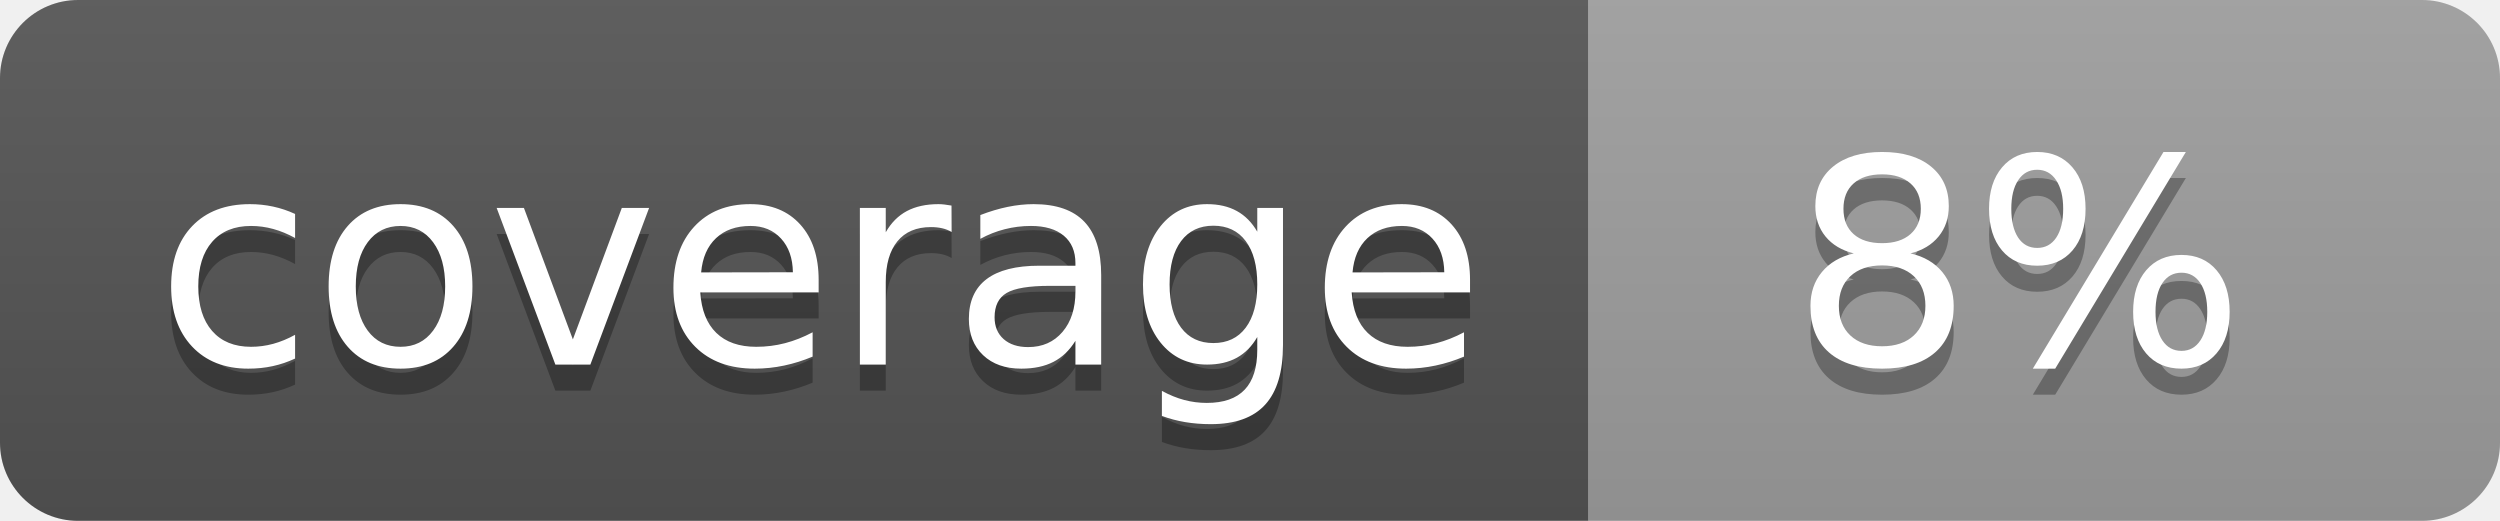
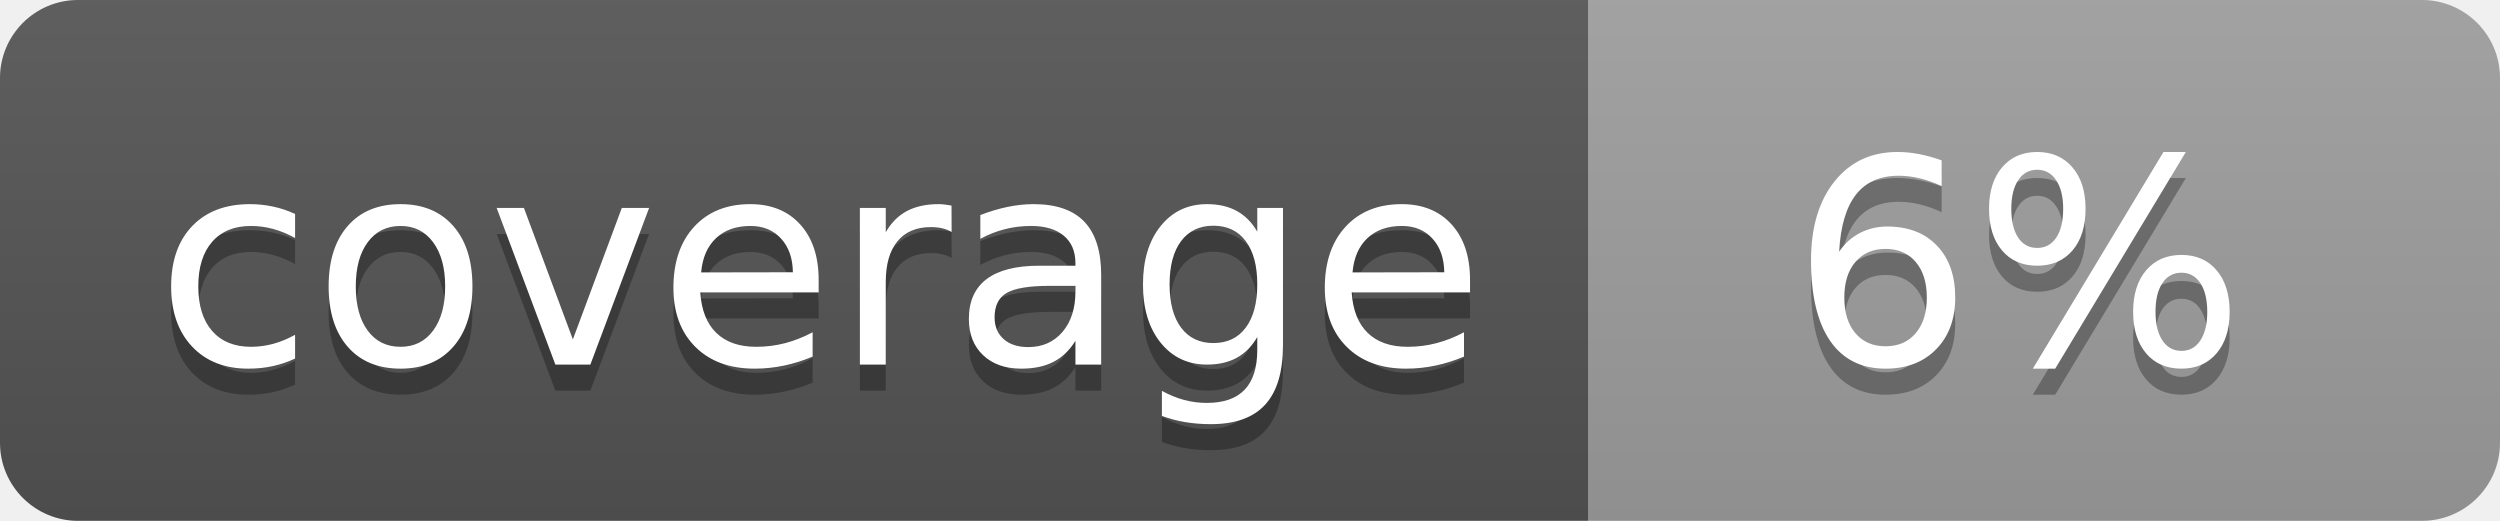
<svg xmlns="http://www.w3.org/2000/svg" width="96" height="20">
  <linearGradient id="b" x2="0" y2="100%">
    <stop offset="0" stop-color="#bbb" stop-opacity=".1" />
    <stop offset="1" stop-opacity=".1" />
  </linearGradient>
  <clipPath id="a">
    <rect width="96" height="20" rx="3" fill="#fff" />
  </clipPath>
  <g clip-path="url(#a)">
    <path fill="#555" d="M0 0h61v20H0z" />
    <path fill="#9F9F9F" d="M61 0h35v20H61z" />
    <path fill="url(#b)" d="M0 0h96v20H0z" />
  </g>
  <g fill="#fff" text-anchor="middle" font-family="DejaVu Sans,Verdana,Geneva,sans-serif" font-size="110">
    <text x="315" y="150" fill="#010101" fill-opacity=".3" transform="scale(.1)" textLength="510">coverage</text>
    <text x="315" y="140" transform="scale(.1)" textLength="510">coverage</text>
-     <text x="775" y="150" fill="#010101" fill-opacity=".3" transform="scale(.1)" textLength="250">8%</text>
-     <text x="775" y="140" transform="scale(.1)" textLength="250">8%</text>
+     <text x="775" y="150" fill="#010101" fill-opacity=".3" transform="scale(.1)" textLength="250">6%</text>
+     <text x="775" y="140" transform="scale(.1)" textLength="250">6%</text>
  </g>
</svg>
